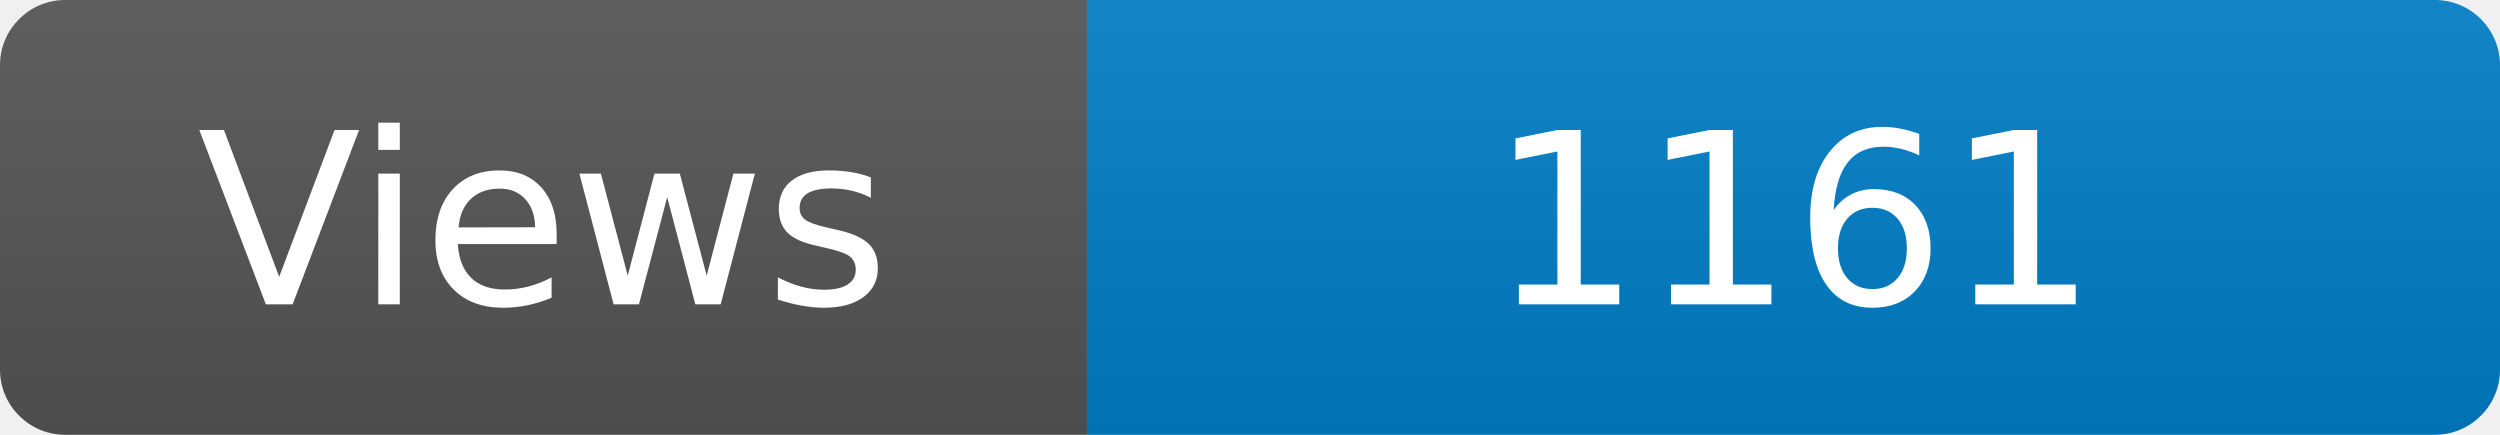
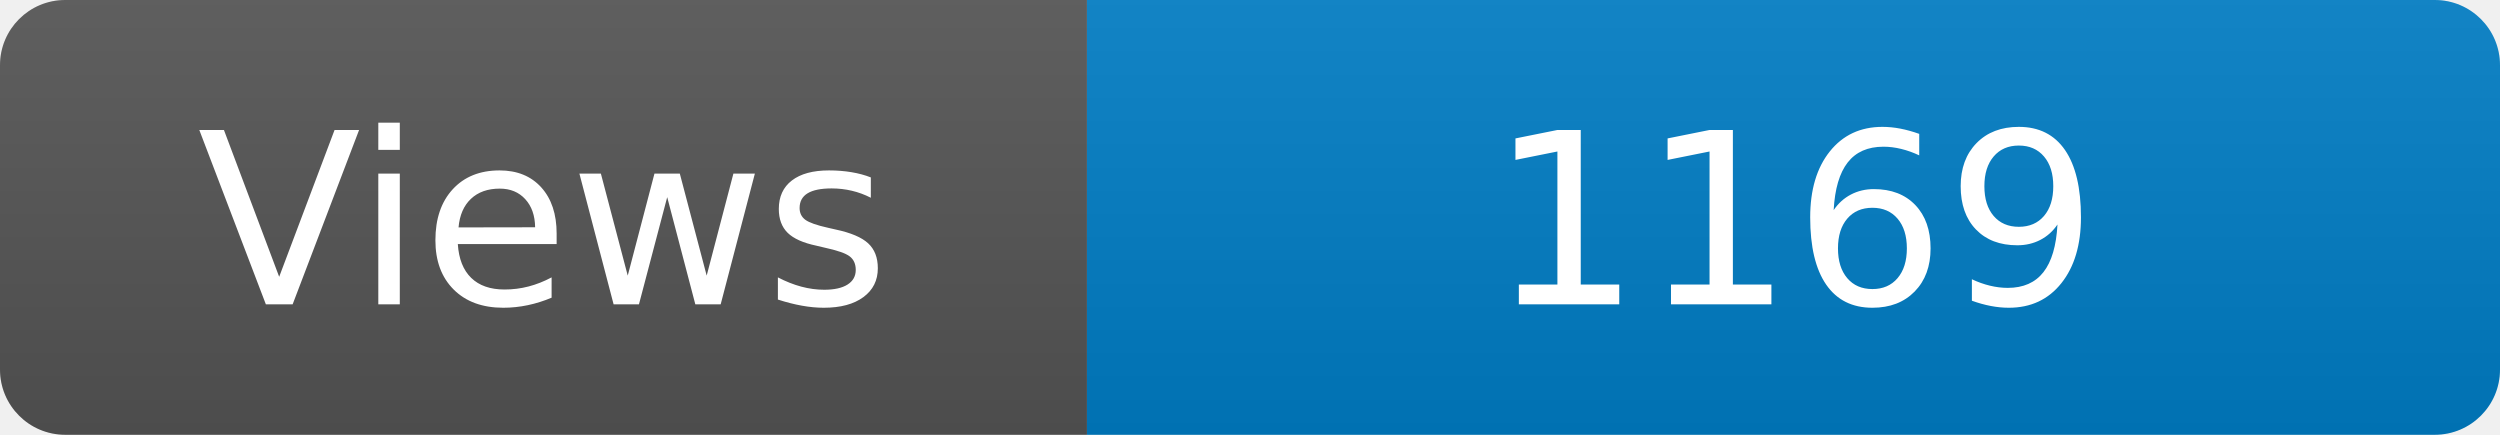
<svg xmlns="http://www.w3.org/2000/svg" width="115" height="20" role="img" aria-label="Maintained?: yes">
  <linearGradient id="s" x2="0" y2="100%">
    <stop offset="0" stop-color="#bbb" stop-opacity=".1" />
    <stop offset="1" stop-opacity=".1" />
  </linearGradient>
  <clipPath id="r">
    <rect width="115" height="20" rx="3" fill="#fff" />
  </clipPath>
  <g clip-path="url(#r)">
    <rect width="50" height="20" fill="#555" />
    <rect x="50" width="160" height="20" fill="#007ec6" />
    <rect width="115" height="20" fill="url(#s)" />
  </g>
  <g fill="#fff" text-anchor="middle" font-family="Verdana,Geneva,DejaVu Sans,sans-serif" font-size="110">
    <text x="250" y="140" transform="scale(.1)" fill="#fff">Views</text>
-     <text x="825" y="140" transform="scale(.1)" fill="#fff">1161</text>
+     <text x="825" y="140" transform="scale(.1)" fill="#fff">1169</text>
  </g>
</svg>
